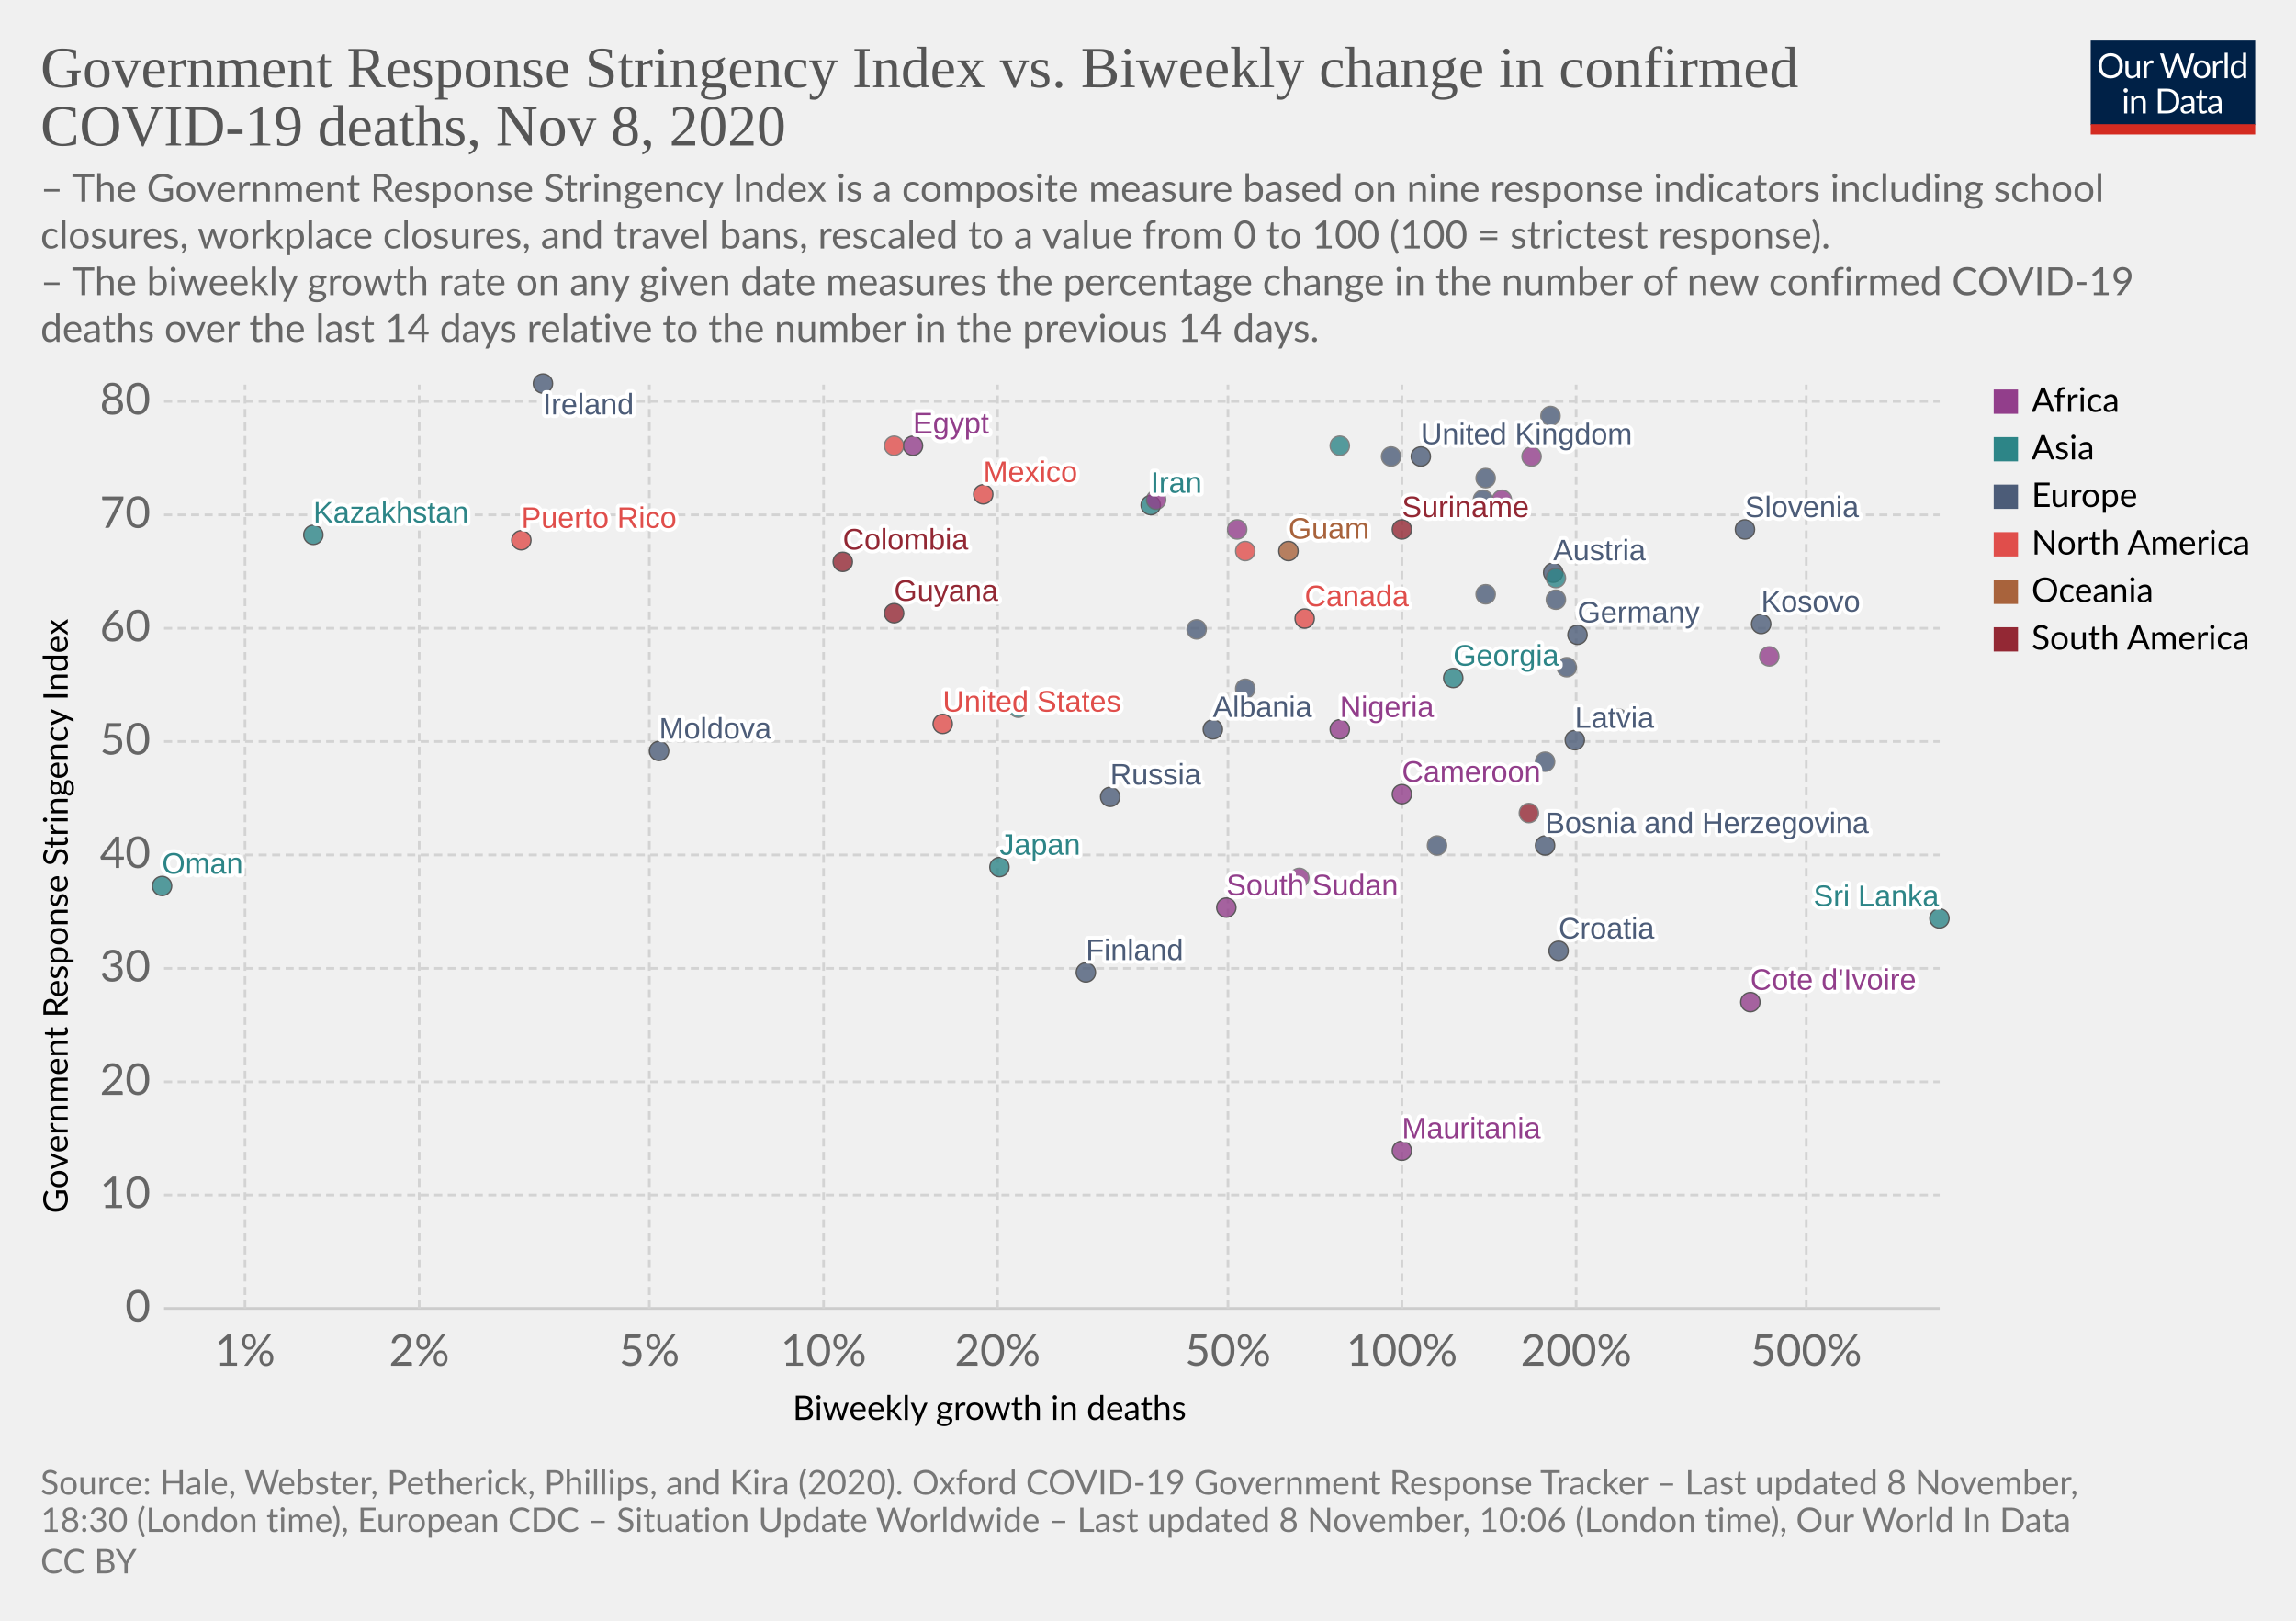
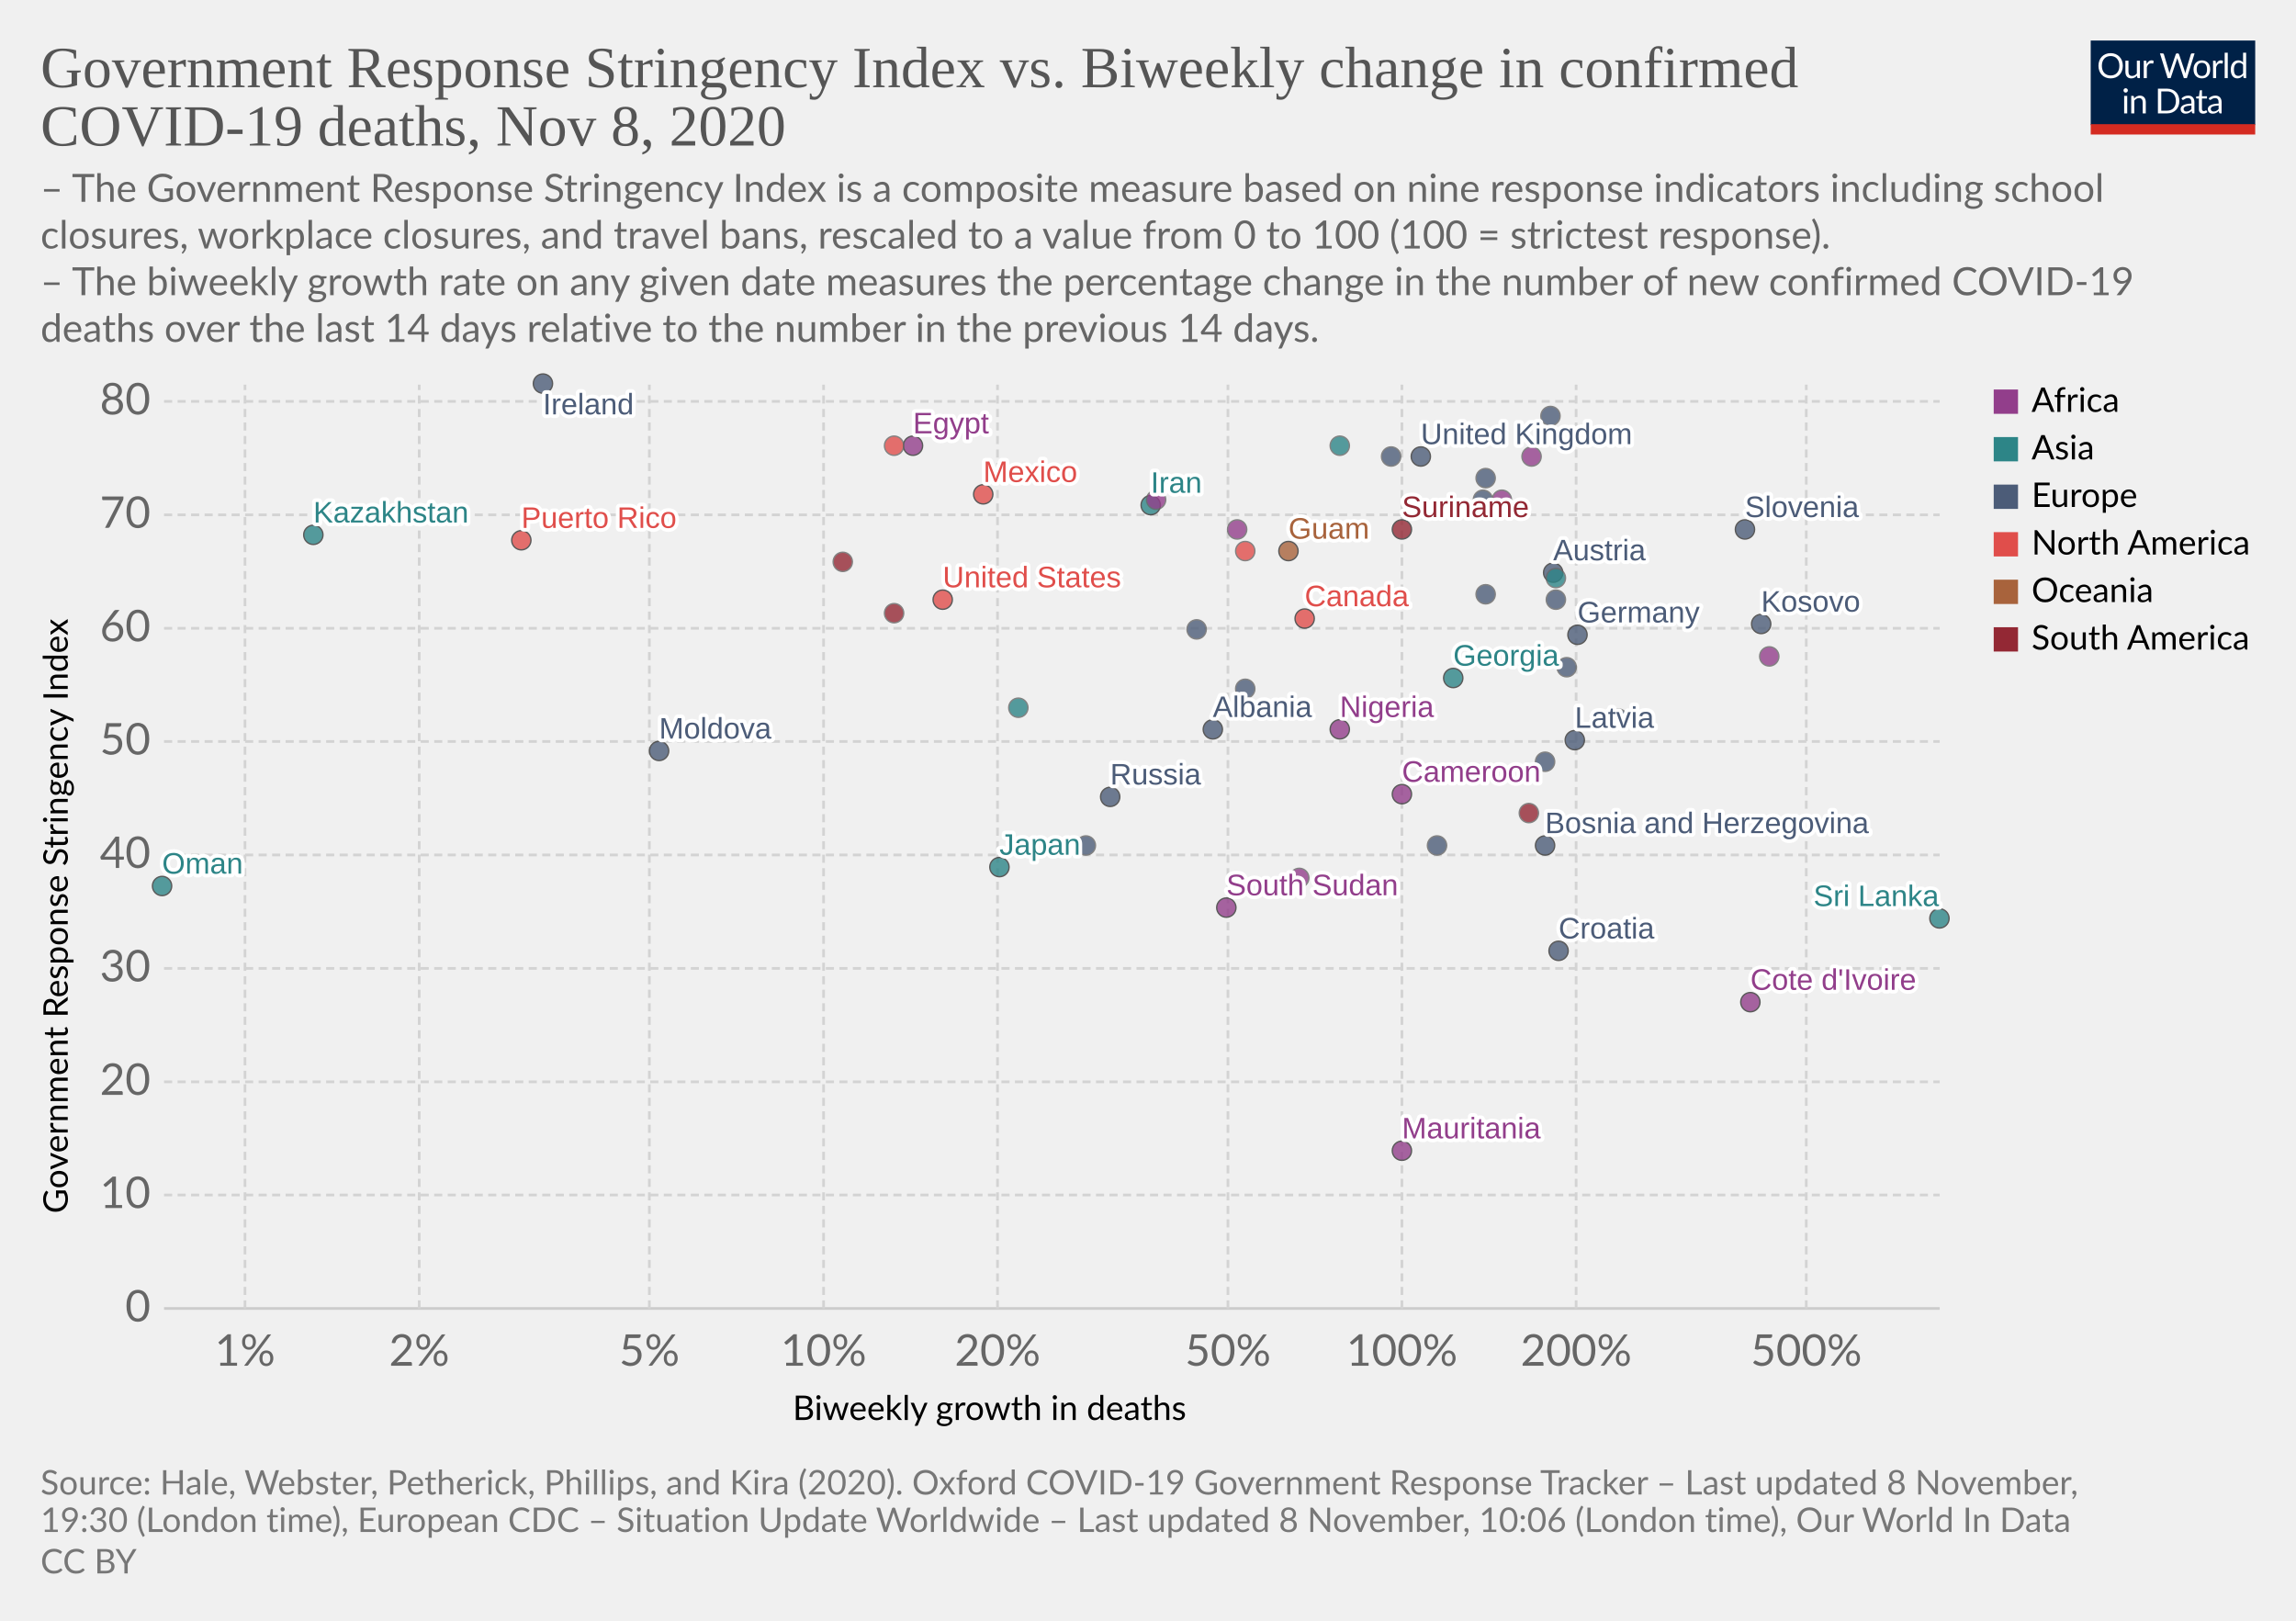
<svg xmlns="http://www.w3.org/2000/svg" version="1.1" style="background-color:#fff;-webkit-font-smoothing:antialiased" width="850" height="600" viewBox="0 0 850 600" font-family="Lato,'Helvetica Neue',Helvetica,Arial,sans-serif" font-size="18" text-rendering="optimizeLegibility">
  <g class="HeaderView">
    <g transform="matrix(.29 0 0 .29 774 15)">
      <svg width="210" height="120" viewBox="0 0 210 120" fill="none">
        <g clip-path="url(#clip0)">
          <path d="M0 0h210v107.89H0V0z" fill="#002147" />
          <path d="M40.98 32.25c0 2.36-.38 4.53-1.12 6.51a14.26 14.26 0 01-8.1 8.4c-1.9.78-4.02 1.17-6.34 1.17a16.6 16.6 0 01-6.33-1.17 14.31 14.31 0 01-8.08-8.4 18.29 18.29 0 01-1.12-6.51c0-2.36.38-4.53 1.12-6.5a14.32 14.32 0 018.07-8.44c1.92-.8 4.03-1.19 6.34-1.19 2.32 0 4.43.4 6.34 1.19 1.92.8 3.56 1.9 4.93 3.34a14.87 14.87 0 013.17 5.1 18.1 18.1 0 011.12 6.5zm-4.38 0c0-1.94-.26-3.68-.8-5.22a10.91 10.91 0 00-2.24-3.89 9.68 9.68 0 00-3.52-2.46 11.95 11.95 0 00-4.62-.86c-1.68 0-3.21.28-4.6.86a9.88 9.88 0 00-3.54 2.46 10.91 10.91 0 00-2.24 3.9c-.53 1.53-.8 3.27-.8 5.2 0 1.94.27 3.68.8 5.22a11.17 11.17 0 002.24 3.9 10.01 10.01 0 003.55 2.44c1.38.56 2.9.83 4.6.83 1.7 0 3.24-.27 4.61-.83a9.8 9.8 0 003.52-2.44 11.17 11.17 0 002.25-3.9c.53-1.54.8-3.28.8-5.21zm26.22-6.54V48H60.5c-.56 0-.9-.27-1.05-.81l-.31-2.4a12.45 12.45 0 01-3.26 2.6c-1.2.64-2.58.96-4.13.96-1.22 0-2.3-.2-3.24-.6a6.52 6.52 0 01-2.33-1.7 7.37 7.37 0 01-1.43-2.67c-.3-1.04-.46-2.2-.46-3.45V25.7h3.91v14.22c0 1.68.38 2.99 1.15 3.91.77.93 1.96 1.39 3.54 1.39 1.16 0 2.24-.27 3.23-.82a10.42 10.42 0 002.8-2.28V25.7h3.91zm8.61 4.47a9.94 9.94 0 012.6-3.56 5.64 5.64 0 013.76-1.3c.47 0 .92.05 1.34.15.44.1.83.27 1.17.49l-.3 2.92c-.09.37-.3.55-.66.55-.2 0-.5-.04-.9-.13a6.21 6.21 0 00-3.24.18c-.54.2-1.03.5-1.47.92-.42.4-.81.9-1.17 1.5-.33.58-.64 1.26-.92 2.02V48H67.7V25.71h2.25c.42 0 .72.08.88.25.16.16.27.44.33.83l.26 3.39zm61.16-13.7L122.75 48h-3.82l-7.99-24.05a21.95 21.95 0 01-.42-1.58 38.36 38.36 0 01-.44 1.58L102.05 48h-3.83L88.4 16.47h3.54c.38 0 .7.1.95.29.26.2.43.43.5.73l6.52 21.9c.1.4.2.83.28 1.28.1.46.2.94.29 1.46l.3-1.46c.12-.47.25-.9.38-1.27l7.41-21.91c.1-.25.26-.48.51-.69.27-.22.58-.33.95-.33h1.23c.38 0 .69.1.92.29.24.2.41.43.53.73l7.4 21.9a28.4 28.4 0 01.68 2.62 29.52 29.52 0 01.52-2.61l6.54-21.91c.07-.27.23-.5.48-.7.27-.21.58-.32.95-.32h3.32zm9.35 8.88c1.63 0 3.1.27 4.4.82a9.43 9.43 0 015.46 5.94c.5 1.4.74 2.98.74 4.73 0 1.76-.25 3.34-.74 4.75a9.43 9.43 0 01-5.46 5.92c-1.3.52-2.77.79-4.4.79-1.64 0-3.12-.27-4.44-.8a9.42 9.42 0 01-3.35-2.3c-.92-1-1.63-2.2-2.13-3.61-.49-1.41-.73-3-.73-4.75s.24-3.33.73-4.73c.5-1.43 1.2-2.64 2.13-3.63a9.4 9.4 0 013.35-2.31c1.32-.55 2.8-.82 4.44-.82zm0 19.89c2.2 0 3.84-.73 4.93-2.2 1.08-1.48 1.63-3.54 1.63-6.18 0-2.66-.55-4.72-1.63-6.2-1.09-1.49-2.73-2.23-4.93-2.23-1.12 0-2.09.2-2.93.57a5.7 5.7 0 00-2.06 1.65 7.5 7.5 0 00-1.24 2.67c-.26 1.04-.4 2.22-.4 3.54 0 2.64.55 4.7 1.64 6.18 1.1 1.47 2.76 2.2 4.99 2.2zm17.97-15.07a9.94 9.94 0 012.6-3.56 5.64 5.64 0 013.76-1.3c.47 0 .91.05 1.34.15.44.1.83.27 1.16.49l-.28 2.92c-.09.37-.31.55-.66.55-.2 0-.5-.04-.9-.13a6.2 6.2 0 00-3.24.18c-.54.2-1.03.5-1.47.92-.43.4-.82.9-1.17 1.5a13.1 13.1 0 00-.92 2.02V48h-3.94V25.71h2.24c.43 0 .72.08.88.25.17.16.28.44.33.83l.27 3.39zm15.04-14.59V48h-3.92V15.6h3.92zm19.55 15.43a6.22 6.22 0 00-2.38-2.05 6.7 6.7 0 00-2.86-.6c-2.07 0-3.66.75-4.77 2.23-1.12 1.48-1.68 3.6-1.68 6.33 0 1.46.13 2.7.38 3.74a7.29 7.29 0 001.1 2.56 4.35 4.35 0 001.78 1.45c.7.3 1.5.46 2.4.46 1.29 0 2.41-.3 3.36-.88a9.6 9.6 0 002.67-2.49V31.02zm3.91-15.43V48h-2.33c-.56 0-.9-.27-1.06-.81l-.35-2.71a12.13 12.13 0 01-3.25 2.77 8.28 8.28 0 01-4.23 1.06 7.31 7.31 0 01-6.14-2.9c-.73-.96-1.3-2.15-1.69-3.57a18.35 18.35 0 01.07-9.48 11.29 11.29 0 011.89-3.7 8.7 8.7 0 017.06-3.34 7.96 7.96 0 016.12 2.62V15.59h3.91zM46.61 70.71V93H42.7V70.71h3.91zm.84-7c0 .39-.08.75-.24 1.09a2.81 2.81 0 01-1.52 1.47 2.67 2.67 0 01-2.16 0 2.9 2.9 0 01-1.45-1.47 2.67 2.67 0 010-2.16c.15-.35.35-.65.6-.9.25-.27.53-.47.85-.62a2.67 2.67 0 012.16 0c.35.15.65.35.9.62.27.25.47.55.62.9.16.34.24.7.24 1.08zm7.97 10.24c.49-.54 1-1.04 1.54-1.48a9.85 9.85 0 013.66-1.84 8.96 8.96 0 015.43.35c.94.4 1.72.97 2.33 1.71a7.36 7.36 0 011.43 2.67c.32 1.04.49 2.19.49 3.45V93h-3.94V78.81c0-1.69-.4-3-1.17-3.92-.76-.93-1.93-1.4-3.5-1.4a6.6 6.6 0 00-3.25.83c-1 .56-1.92 1.31-2.77 2.27V93h-3.94V70.71h2.35c.56 0 .9.28 1.04.82l.3 2.42zm57.7 3.3c0 2.36-.37 4.5-1.11 6.44a14.3 14.3 0 01-3.17 4.98 14.1 14.1 0 01-4.93 3.2c-1.9.76-4.02 1.13-6.33 1.13H85.8V61.47h11.77c2.31 0 4.42.39 6.33 1.15a13.8 13.8 0 018.1 8.18 17.75 17.75 0 011.12 6.45zm-4.37 0c0-1.94-.26-3.67-.8-5.2a10.94 10.94 0 00-2.23-3.87 9.57 9.57 0 00-3.53-2.42 12.23 12.23 0 00-4.61-.83h-7.5v24.62h7.5c1.7 0 3.24-.28 4.61-.84a9.7 9.7 0 003.53-2.4 10.94 10.94 0 002.24-3.87c.53-1.53.8-3.26.8-5.2zm19.8 5.72c-1.8.06-3.34.2-4.62.44-1.26.22-2.3.51-3.1.88-.8.36-1.37.8-1.74 1.3-.35.5-.53 1.05-.53 1.67 0 .58.1 1.1.3 1.52a3 3 0 00.76 1.05c.34.27.73.46 1.17.6.45.11.94.17 1.45.17a7.28 7.28 0 003.5-.81 11.95 11.95 0 002.82-2.2v-4.62zm-12.65-9.11a12.73 12.73 0 013.98-2.66c1.43-.59 3-.88 4.73-.88 1.25 0 2.36.2 3.33.61a6.81 6.81 0 013.94 4.38c.33 1.04.5 2.19.5 3.43V93h-1.74a1.8 1.8 0 01-.88-.18c-.2-.13-.36-.38-.48-.74l-.44-2.12c-.59.55-1.16 1.03-1.72 1.46a9.48 9.48 0 01-3.74 1.7c-.69.15-1.46.23-2.3.23-.87 0-1.69-.12-2.45-.35a5.34 5.34 0 01-3.34-2.93 6.64 6.64 0 01-.49-2.64c0-.88.25-1.72.73-2.53a6.33 6.33 0 012.35-2.17c1.09-.63 2.5-1.15 4.25-1.54 1.75-.41 3.89-.65 6.42-.7v-1.75c0-1.73-.37-3.03-1.12-3.91-.75-.9-1.84-1.34-3.28-1.34-.97 0-1.78.12-2.44.37-.64.23-1.2.5-1.7.81l-1.23.82c-.33.23-.67.35-1 .35-.27 0-.5-.07-.69-.2a2.1 2.1 0 01-.48-.53l-.7-1.25zm27.67 19.5c-1.76 0-3.12-.5-4.07-1.48-.94-.98-1.41-2.4-1.41-4.25V74h-2.68a.9.9 0 01-.6-.2c-.16-.14-.24-.36-.24-.66v-1.56l3.65-.46.9-6.89a.9.9 0 01.29-.52.88.88 0 01.62-.22H142v7.67h6.44V74H142v13.38c0 .94.22 1.63.68 2.09.45.45 1.04.68 1.76.68a3.21 3.21 0 001.85-.53l.55-.35c.16-.12.3-.18.41-.18.2 0 .4.13.55.38l1.15 1.87a7.45 7.45 0 01-2.44 1.5c-.96.35-1.94.52-2.95.52zm19.68-10.4c-1.8.07-3.34.21-4.62.45-1.26.22-2.3.51-3.1.88-.8.36-1.37.8-1.74 1.3-.35.5-.53 1.05-.53 1.67 0 .58.1 1.1.3 1.52.18.42.44.77.76 1.05.34.27.73.46 1.17.6.45.11.94.17 1.45.17a7.3 7.3 0 003.5-.81 12.04 12.04 0 002.82-2.2v-4.62zm-12.65-9.1a12.72 12.72 0 013.99-2.66c1.42-.59 3-.88 4.72-.88 1.25 0 2.36.2 3.33.61a6.81 6.81 0 013.94 4.38c.33 1.04.5 2.19.5 3.43V93h-1.74a1.8 1.8 0 01-.88-.18c-.2-.13-.36-.38-.48-.74l-.44-2.12c-.59.55-1.16 1.03-1.72 1.46a9.48 9.48 0 01-3.74 1.7c-.69.15-1.46.23-2.3.23-.87 0-1.69-.12-2.45-.35a5.33 5.33 0 01-3.34-2.93 6.62 6.62 0 01-.49-2.64c0-.88.25-1.72.73-2.53a6.33 6.33 0 012.35-2.17c1.09-.63 2.5-1.15 4.25-1.54a31.2 31.2 0 016.42-.7v-1.75c0-1.73-.37-3.03-1.12-3.91-.75-.9-1.84-1.34-3.28-1.34-.97 0-1.78.12-2.44.37-.64.23-1.2.5-1.7.81-.46.3-.87.57-1.22.82-.34.23-.68.35-1.02.35-.26 0-.49-.07-.68-.2a1.88 1.88 0 01-.48-.53l-.7-1.25z" fill="#fff" />
          <path fill="#D42B21" d="M0 106.79h210V120H0z" />
        </g>
        <defs>
          <clipPath id="clip0">
            <path fill="#fff" d="M0 0h210v120H0z" />
          </clipPath>
        </defs>
      </svg>
    </g>
    <a href="https://ourworldindata.org/grapher/stringency-index-vs-biweekly-covid-deaths?time=latest" target="_blank" rel="noopener" font-family="&quot;Playfair Display&quot;,Georgia,&quot;Times New Roman&quot;,serif">
      <text font-size="21.6" x="15" y="32.3" fill="#555">
        <tspan x="15" y="32.28">Government Response Stringency Index vs. Biweekly change in confirmed</tspan>
        <tspan x="15" y="53.88">COVID-19 deaths, Nov 8, 2020</tspan>
      </text>
    </a>
    <text font-size="14.4" x="15" y="74.7" fill="#666">
      <tspan x="15" y="74.72">– The Government Response Stringency Index is a composite measure based on nine response indicators including school</tspan>
      <tspan x="15" y="92">closures, workplace closures, and travel bans, rescaled to a value from 0 to 100 (100 = strictest response).</tspan>
      <tspan x="15" y="109.28"> – The biweekly growth rate on any given date measures the percentage change in the number of new confirmed COVID-19</tspan>
      <tspan x="15" y="126.56">deaths over the last 14 days relative to the number in the previous 14 days.</tspan>
    </text>
  </g>
  <g class="ScatterPlot">
    <g class="DualAxisView">
      <g class="HorizontalAxis">
        <text font-size="12.6" x="293.5" y="525.7">
          <tspan x="293.47" y="525.68">Biweekly growth in deaths</tspan>
        </text>
        <text x="90.7" y="505.6" fill="#666" text-anchor="middle" font-size="16.2">1%</text>
        <text x="155.2" y="505.6" fill="#666" text-anchor="middle" font-size="16.2">2%</text>
        <text x="240.4" y="505.6" fill="#666" text-anchor="middle" font-size="16.2">5%</text>
        <text x="304.9" y="505.6" fill="#666" text-anchor="middle" font-size="16.2">10%</text>
        <text x="369.3" y="505.6" fill="#666" text-anchor="middle" font-size="16.2">20%</text>
        <text x="454.6" y="505.6" fill="#666" text-anchor="middle" font-size="16.2">50%</text>
        <text x="519" y="505.6" fill="#666" text-anchor="middle" font-size="16.2">100%</text>
        <text x="583.5" y="505.6" fill="#666" text-anchor="middle" font-size="16.2">200%</text>
        <text x="668.7" y="505.6" fill="#666" text-anchor="middle" font-size="16.2">500%</text>
      </g>
      <g class="VerticalAxis">
        <text font-size="12.6" x="-449.2" y="25.1" transform="rotate(-90)">
          <tspan x="-449.2" y="25.08">Government Response Stringency Index</tspan>
        </text>
        <text x="55.74" y="484.4" fill="#666" dominant-baseline="middle" text-anchor="end" font-size="16.2">0</text>
        <text x="55.74" y="442.4" fill="#666" dominant-baseline="middle" text-anchor="end" font-size="16.2">10</text>
        <text x="55.74" y="400.5" fill="#666" dominant-baseline="middle" text-anchor="end" font-size="16.2">20</text>
        <text x="55.74" y="358.5" fill="#666" dominant-baseline="middle" text-anchor="end" font-size="16.2">30</text>
        <text x="55.74" y="316.5" fill="#666" dominant-baseline="middle" text-anchor="end" font-size="16.2">40</text>
        <text x="55.74" y="274.5" fill="#666" dominant-baseline="middle" text-anchor="end" font-size="16.2">50</text>
        <text x="55.74" y="232.6" fill="#666" dominant-baseline="middle" text-anchor="end" font-size="16.2">60</text>
        <text x="55.74" y="190.6" fill="#666" dominant-baseline="middle" text-anchor="end" font-size="16.2">70</text>
        <text x="55.74" y="148.6" fill="#666" dominant-baseline="middle" text-anchor="end" font-size="16.2">80</text>
      </g>
      <g class="AxisGridLines horizontalLines">
        <path stroke="#ccc" d="M60.74 484.4h657.35" />
        <path stroke="#d3d3d3" stroke-dasharray="3,2" d="M60.74 442.4h657.35M60.74 400.5h657.35M60.74 358.5h657.35M60.74 316.5h657.35M60.74 274.5h657.35M60.74 232.6h657.35M60.74 190.6h657.35M60.74 148.6h657.35" />
      </g>
      <g class="AxisGridLines verticalLines" stroke="#d3d3d3" stroke-dasharray="3,2">
        <path d="M90.7 484.4v-342M155.2 484.4v-342M240.4 484.4v-342M304.9 484.4v-342M369.3 484.4v-342M454.6 484.4v-342M519 484.4v-342M583.5 484.4v-342M668.7 484.4v-342" />
      </g>
    </g>
    <g class="PointsWithLabels clickable" clip-path="url(#a)" font-family="Arial, sans-serif">
      <path fill="rgba(255,255,255,0)" d="M60.74 142.4h657.35v342H60.74z" />
      <defs>
        <clipPath id="a">
          <path d="M50.74 132.4h677.35v362H50.74z" />
        </clipPath>
      </defs>
      <g class="key-United-Kingdom_0">
        <circle cx="526" cy="169" r="3.57" fill="#4C5C78" opacity=".8" stroke="#333" stroke-width=".5" />
      </g>
      <g class="key-Ireland_0">
        <circle cx="201" cy="142" r="3.57" fill="#4C5C78" opacity=".8" stroke="#333" stroke-width=".5" />
      </g>
      <g class="key-France_0">
        <circle cx="574" cy="154" r="3.57" fill="#4C5C78" opacity=".8" stroke="#666" stroke-width=".5" />
      </g>
      <g class="key-Germany_0">
        <circle cx="584" cy="235" r="3.57" fill="#4C5C78" opacity=".8" stroke="#333" stroke-width=".5" />
      </g>
      <g class="key-Poland_0">
        <circle cx="549" cy="185" r="3.57" fill="#4C5C78" opacity=".8" stroke="#666" stroke-width=".5" />
      </g>
      <g class="key-Russia_0">
        <circle cx="411" cy="295" r="3.57" fill="#4C5C78" opacity=".8" stroke="#333" stroke-width=".5" />
      </g>
      <g class="key-United-States_0">
-         <circle cx="349" cy="268" r="3.57" fill="#E04E4B" opacity=".8" stroke="#333" stroke-width=".5" />
+         <circle cx="349" cy="222" r="3.57" fill="#E04E4B" opacity=".8" stroke="#333" stroke-width=".5" />
      </g>
      <g class="key-Japan_0">
        <circle cx="370" cy="321" r="3.57" fill="#2D8587" opacity=".8" stroke="#333" stroke-width=".5" />
      </g>
      <g class="key-Albania_0">
        <circle cx="449" cy="270" r="3.57" fill="#4C5C78" opacity=".8" stroke="#333" stroke-width=".5" />
      </g>
      <g class="key-Austria_0">
        <circle cx="575" cy="212" r="3.57" fill="#4C5C78" opacity=".8" stroke="#333" stroke-width=".5" />
      </g>
      <g class="key-Azerbaijan_0">
        <circle cx="576" cy="214" r="3.57" fill="#2D8587" opacity=".8" stroke="#666" stroke-width=".5" />
      </g>
      <g class="key-Oman_0">
        <circle cx="60" cy="328" r="3.57" fill="#2D8587" opacity=".8" stroke="#333" stroke-width=".5" />
      </g>
      <g class="key-Suriname_0">
        <circle cx="519" cy="196" r="3.57" fill="#932834" opacity=".8" stroke="#333" stroke-width=".5" />
      </g>
      <g class="key-Guam_0">
        <circle cx="477" cy="204" r="3.57" fill="#A8633C" opacity=".8" stroke="#333" stroke-width=".5" />
      </g>
      <g class="key-South-Sudan_0">
        <circle cx="454" cy="336" r="3.57" fill="#923E8B" opacity=".8" stroke="#333" stroke-width=".5" />
      </g>
      <g class="key-Kosovo_0">
        <circle cx="652" cy="231" r="3.57" fill="#4C5C78" opacity=".8" stroke="#333" stroke-width=".5" />
      </g>
      <g class="key-Mexico_0">
        <circle cx="364" cy="183" r="3.57" fill="#E04E4B" opacity=".8" stroke="#333" stroke-width=".5" />
      </g>
      <g class="key-Mauritania_0">
        <circle cx="519" cy="426" r="3.57" fill="#923E8B" opacity=".8" stroke="#333" stroke-width=".5" />
      </g>
      <g class="key-Lithuania_0">
        <circle cx="576" cy="222" r="3.57" fill="#4C5C78" opacity=".8" stroke="#666" stroke-width=".5" />
      </g>
      <g class="key-Latvia_0">
        <circle cx="583" cy="274" r="3.57" fill="#4C5C78" opacity=".8" stroke="#333" stroke-width=".5" />
      </g>
      <g class="key-Kenya_0">
        <circle cx="458" cy="196" r="3.57" fill="#923E8B" opacity=".8" stroke="#666" stroke-width=".5" />
      </g>
      <g class="key-Jordan_0">
        <circle cx="496" cy="165" r="3.57" fill="#2D8587" opacity=".8" stroke="#666" stroke-width=".5" />
      </g>
      <g class="key-Kazakhstan_0">
        <circle cx="116" cy="198" r="3.57" fill="#2D8587" opacity=".8" stroke="#333" stroke-width=".5" />
      </g>
      <g class="key-Iran_0">
        <circle cx="426" cy="187" r="3.57" fill="#2D8587" opacity=".8" stroke="#333" stroke-width=".5" />
      </g>
      <g class="key-Belize_0">
        <circle cx="461" cy="204" r="3.57" fill="#E04E4B" opacity=".8" stroke="#666" stroke-width=".5" />
      </g>
      <g class="key-Bosnia-and-Herzegovina_0">
        <circle cx="572" cy="313" r="3.57" fill="#4C5C78" opacity=".8" stroke="#333" stroke-width=".5" />
      </g>
      <g class="key-Bulgaria_0">
        <circle cx="572" cy="282" r="3.57" fill="#4C5C78" opacity=".8" stroke="#666" stroke-width=".5" />
      </g>
      <g class="key-Cameroon_0">
        <circle cx="519" cy="294" r="3.57" fill="#923E8B" opacity=".8" stroke="#333" stroke-width=".5" />
      </g>
      <g class="key-Canada_0">
        <circle cx="483" cy="229" r="3.57" fill="#E04E4B" opacity=".8" stroke="#333" stroke-width=".5" />
      </g>
      <g class="key-Uruguay_0">
        <circle cx="566" cy="301" r="3.57" fill="#932834" opacity=".8" stroke="#666" stroke-width=".5" />
      </g>
      <g class="key-Romania_0">
        <circle cx="461" cy="255" r="3.57" fill="#4C5C78" opacity=".8" stroke="#666" stroke-width=".5" />
      </g>
      <g class="key-Puerto-Rico_0">
        <circle cx="193" cy="200" r="3.57" fill="#E04E4B" opacity=".8" stroke="#333" stroke-width=".5" />
      </g>
      <g class="key-Portugal_0">
        <circle cx="550" cy="220" r="3.57" fill="#4C5C78" opacity=".8" stroke="#666" stroke-width=".5" />
      </g>
      <g class="key-Nigeria_0">
        <circle cx="496" cy="270" r="3.57" fill="#923E8B" opacity=".8" stroke="#333" stroke-width=".5" />
      </g>
      <g class="key-Morocco_0">
        <circle cx="428" cy="185" r="3.57" fill="#923E8B" opacity=".8" stroke="#666" stroke-width=".5" />
      </g>
      <g class="key-Moldova_0">
        <circle cx="244" cy="278" r="3.57" fill="#4C5C78" opacity=".8" stroke="#333" stroke-width=".5" />
      </g>
      <g class="key-Croatia_0">
        <circle cx="577" cy="352" r="3.57" fill="#4C5C78" opacity=".8" stroke="#333" stroke-width=".5" />
      </g>
      <g class="key-Colombia_0">
-         <circle cx="312" cy="208" r="3.57" fill="#932834" opacity=".8" stroke="#333" stroke-width=".5" />
+         <circle cx="312" cy="208" r="3.57" fill="#932834" opacity=".8" stroke="#666" stroke-width=".5" />
      </g>
      <g class="key-Luxembourg_0">
        <circle cx="580" cy="247" r="3.57" fill="#4C5C78" opacity=".8" stroke="#666" stroke-width=".5" />
      </g>
      <g class="key-Egypt_0">
        <circle cx="338" cy="165" r="3.57" fill="#923E8B" opacity=".8" stroke="#333" stroke-width=".5" />
      </g>
      <g class="key-Uganda_0">
        <circle cx="655" cy="243" r="3.57" fill="#923E8B" opacity=".8" stroke="#666" stroke-width=".5" />
      </g>
      <g class="key-Tunisia_0">
        <circle cx="567" cy="169" r="3.57" fill="#923E8B" opacity=".8" stroke="#666" stroke-width=".5" />
      </g>
      <g class="key-United-Arab-Emirates_0">
        <circle cx="377" cy="262" r="3.57" fill="#2D8587" opacity=".8" stroke="#666" stroke-width=".5" />
      </g>
      <g class="key-Zimbabwe_0">
        <circle cx="556" cy="185" r="3.57" fill="#923E8B" opacity=".8" stroke="#666" stroke-width=".5" />
      </g>
      <g class="key-Somalia_0">
        <circle cx="481" cy="325" r="3.57" fill="#923E8B" opacity=".8" stroke="#666" stroke-width=".5" />
      </g>
      <g class="key-Slovenia_0">
        <circle cx="646" cy="196" r="3.57" fill="#4C5C78" opacity=".8" stroke="#333" stroke-width=".5" />
      </g>
      <g class="key-Slovakia_0">
        <circle cx="515" cy="169" r="3.57" fill="#4C5C78" opacity=".8" stroke="#666" stroke-width=".5" />
      </g>
      <g class="key-Serbia_0">
        <circle cx="599" cy="266" r="3.57" fill="#4C5C78" opacity=".8" stroke="#666" stroke-width=".5" />
      </g>
      <g class="key-Hungary_0">
        <circle cx="532" cy="313" r="3.57" fill="#4C5C78" opacity=".8" stroke="#666" stroke-width=".5" />
      </g>
      <g class="key-Honduras_0">
        <circle cx="331" cy="165" r="3.57" fill="#E04E4B" opacity=".8" stroke="#666" stroke-width=".5" />
      </g>
      <g class="key-Sri-Lanka_0">
        <circle cx="718" cy="340" r="3.57" fill="#2D8587" opacity=".8" stroke="#333" stroke-width=".5" />
      </g>
      <g class="key-Cote-d__0027Ivoire_0">
        <circle cx="648" cy="371" r="3.57" fill="#923E8B" opacity=".8" stroke="#333" stroke-width=".5" />
      </g>
      <g class="key-Guyana_0">
-         <circle cx="331" cy="227" r="3.57" fill="#932834" opacity=".8" stroke="#333" stroke-width=".5" />
+         <circle cx="331" cy="227" r="3.57" fill="#932834" opacity=".8" stroke="#666" stroke-width=".5" />
      </g>
      <g class="key-Greece_0">
        <circle cx="443" cy="233" r="3.57" fill="#4C5C78" opacity=".8" stroke="#666" stroke-width=".5" />
      </g>
      <g class="key-Georgia_0">
        <circle cx="538" cy="251" r="3.57" fill="#2D8587" opacity=".8" stroke="#333" stroke-width=".5" />
      </g>
      <g class="key-Finland_0">
-         <circle cx="402" cy="360" r="3.57" fill="#4C5C78" opacity=".8" stroke="#333" stroke-width=".5" />
+         <circle cx="402" cy="313" r="3.57" fill="#4C5C78" opacity=".8" stroke="#666" stroke-width=".5" />
      </g>
      <g class="key-Czech-Republic_0">
        <circle cx="550" cy="177" r="3.57" fill="#4C5C78" opacity=".8" stroke="#666" stroke-width=".5" />
      </g>
      <g class="backgroundLabels" fill="#333" font-size="11" font-weight="400">
        <text x="526" y="164.43" fill="#fff" stroke="#fff" stroke-linecap="round" stroke-linejoin="round" stroke-width=".25em">United Kingdom</text>
        <text x="526" y="164.43" fill="#4C5C78">United Kingdom</text>
        <text x="201" y="153.4" fill="#fff" stroke="#fff" stroke-linecap="round" stroke-linejoin="round" stroke-width=".25em">Ireland</text>
        <text x="201" y="153.4" fill="#4C5C78">Ireland</text>
        <text x="584" y="230.43" fill="#fff" stroke="#fff" stroke-linecap="round" stroke-linejoin="round" stroke-width=".25em">Germany</text>
        <text x="584" y="230.43" fill="#4C5C78">Germany</text>
        <text x="411" y="290.43" fill="#fff" stroke="#fff" stroke-linecap="round" stroke-linejoin="round" stroke-width=".25em">Russia</text>
        <text x="411" y="290.43" fill="#4C5C78">Russia</text>
-         <text x="349" y="263.43" fill="#fff" stroke="#fff" stroke-linecap="round" stroke-linejoin="round" stroke-width=".25em">United States</text>
-         <text x="349" y="263.43" fill="#E04E4B">United States</text>
+         <text x="349" y="217.43" fill="#fff" stroke="#fff" stroke-linecap="round" stroke-linejoin="round" stroke-width=".25em">United States</text>
+         <text x="349" y="217.43" fill="#E04E4B">United States</text>
        <text x="370" y="316.43" fill="#fff" stroke="#fff" stroke-linecap="round" stroke-linejoin="round" stroke-width=".25em">Japan</text>
        <text x="370" y="316.43" fill="#2D8587">Japan</text>
        <text x="449" y="265.43" fill="#fff" stroke="#fff" stroke-linecap="round" stroke-linejoin="round" stroke-width=".25em">Albania</text>
        <text x="449" y="265.43" fill="#4C5C78">Albania</text>
        <text x="575" y="207.43" fill="#fff" stroke="#fff" stroke-linecap="round" stroke-linejoin="round" stroke-width=".25em">Austria</text>
        <text x="575" y="207.43" fill="#4C5C78">Austria</text>
        <text x="60" y="323.43" fill="#fff" stroke="#fff" stroke-linecap="round" stroke-linejoin="round" stroke-width=".25em">Oman</text>
        <text x="60" y="323.43" fill="#2D8587">Oman</text>
        <text x="519" y="191.43" fill="#fff" stroke="#fff" stroke-linecap="round" stroke-linejoin="round" stroke-width=".25em">Suriname</text>
        <text x="519" y="191.43" fill="#932834">Suriname</text>
        <text x="477" y="199.43" fill="#fff" stroke="#fff" stroke-linecap="round" stroke-linejoin="round" stroke-width=".25em">Guam</text>
        <text x="477" y="199.43" fill="#A8633C">Guam</text>
        <text x="454" y="331.43" fill="#fff" stroke="#fff" stroke-linecap="round" stroke-linejoin="round" stroke-width=".25em">South Sudan</text>
        <text x="454" y="331.43" fill="#923E8B">South Sudan</text>
        <text x="652" y="226.43" fill="#fff" stroke="#fff" stroke-linecap="round" stroke-linejoin="round" stroke-width=".25em">Kosovo</text>
        <text x="652" y="226.43" fill="#4C5C78">Kosovo</text>
        <text x="364" y="178.43" fill="#fff" stroke="#fff" stroke-linecap="round" stroke-linejoin="round" stroke-width=".25em">Mexico</text>
        <text x="364" y="178.43" fill="#E04E4B">Mexico</text>
        <text x="519" y="421.43" fill="#fff" stroke="#fff" stroke-linecap="round" stroke-linejoin="round" stroke-width=".25em">Mauritania</text>
        <text x="519" y="421.43" fill="#923E8B">Mauritania</text>
        <text x="583" y="269.43" fill="#fff" stroke="#fff" stroke-linecap="round" stroke-linejoin="round" stroke-width=".25em">Latvia</text>
        <text x="583" y="269.43" fill="#4C5C78">Latvia</text>
        <text x="116" y="193.43" fill="#fff" stroke="#fff" stroke-linecap="round" stroke-linejoin="round" stroke-width=".25em">Kazakhstan</text>
        <text x="116" y="193.43" fill="#2D8587">Kazakhstan</text>
        <text x="426" y="182.43" fill="#fff" stroke="#fff" stroke-linecap="round" stroke-linejoin="round" stroke-width=".25em">Iran</text>
        <text x="426" y="182.43" fill="#2D8587">Iran</text>
        <text x="572" y="308.43" fill="#fff" stroke="#fff" stroke-linecap="round" stroke-linejoin="round" stroke-width=".25em">Bosnia and Herzegovina</text>
        <text x="572" y="308.43" fill="#4C5C78">Bosnia and Herzegovina</text>
        <text x="519" y="289.43" fill="#fff" stroke="#fff" stroke-linecap="round" stroke-linejoin="round" stroke-width=".25em">Cameroon</text>
        <text x="519" y="289.43" fill="#923E8B">Cameroon</text>
        <text x="483" y="224.43" fill="#fff" stroke="#fff" stroke-linecap="round" stroke-linejoin="round" stroke-width=".25em">Canada</text>
        <text x="483" y="224.43" fill="#E04E4B">Canada</text>
        <text x="193" y="195.43" fill="#fff" stroke="#fff" stroke-linecap="round" stroke-linejoin="round" stroke-width=".25em">Puerto Rico</text>
        <text x="193" y="195.43" fill="#E04E4B">Puerto Rico</text>
        <text x="496" y="265.43" fill="#fff" stroke="#fff" stroke-linecap="round" stroke-linejoin="round" stroke-width=".25em">Nigeria</text>
        <text x="496" y="265.43" fill="#923E8B">Nigeria</text>
        <text x="244" y="273.43" fill="#fff" stroke="#fff" stroke-linecap="round" stroke-linejoin="round" stroke-width=".25em">Moldova</text>
        <text x="244" y="273.43" fill="#4C5C78">Moldova</text>
        <text x="577" y="347.43" fill="#fff" stroke="#fff" stroke-linecap="round" stroke-linejoin="round" stroke-width=".25em">Croatia</text>
        <text x="577" y="347.43" fill="#4C5C78">Croatia</text>
-         <text x="312" y="203.43" fill="#fff" stroke="#fff" stroke-linecap="round" stroke-linejoin="round" stroke-width=".25em">Colombia</text>
-         <text x="312" y="203.43" fill="#932834">Colombia</text>
        <text x="338" y="160.43" fill="#fff" stroke="#fff" stroke-linecap="round" stroke-linejoin="round" stroke-width=".25em">Egypt</text>
        <text x="338" y="160.43" fill="#923E8B">Egypt</text>
        <text x="646" y="191.43" fill="#fff" stroke="#fff" stroke-linecap="round" stroke-linejoin="round" stroke-width=".25em">Slovenia</text>
        <text x="646" y="191.43" fill="#4C5C78">Slovenia</text>
        <text x="671.36" y="335.43" fill="#fff" stroke="#fff" stroke-linecap="round" stroke-linejoin="round" stroke-width=".25em">Sri Lanka</text>
        <text x="671.36" y="335.43" fill="#2D8587">Sri Lanka</text>
        <text x="648" y="366.43" fill="#fff" stroke="#fff" stroke-linecap="round" stroke-linejoin="round" stroke-width=".25em">Cote d'Ivoire</text>
        <text x="648" y="366.43" fill="#923E8B">Cote d'Ivoire</text>
-         <text x="331" y="222.43" fill="#fff" stroke="#fff" stroke-linecap="round" stroke-linejoin="round" stroke-width=".25em">Guyana</text>
-         <text x="331" y="222.43" fill="#932834">Guyana</text>
        <text x="538" y="246.43" fill="#fff" stroke="#fff" stroke-linecap="round" stroke-linejoin="round" stroke-width=".25em">Georgia</text>
        <text x="538" y="246.43" fill="#2D8587">Georgia</text>
-         <text x="402" y="355.43" fill="#fff" stroke="#fff" stroke-linecap="round" stroke-linejoin="round" stroke-width=".25em">Finland</text>
-         <text x="402" y="355.43" fill="#4C5C78">Finland</text>
      </g>
    </g>
    <g class="ScatterColorLegend clickable" cursor="pointer">
      <g class="legendMark">
        <path fill="#923E8B" d="M738.09 144.2h9v9h-9z" />
        <text font-size="12.6" x="752.1" y="152.5">
          <tspan x="752.09" y="152.48">Africa</tspan>
        </text>
      </g>
      <g class="legendMark">
        <path fill="#2D8587" d="M738.09 161.8h9v9h-9z" />
        <text font-size="12.6" x="752.1" y="170.1">
          <tspan x="752.09" y="170.08">Asia</tspan>
        </text>
      </g>
      <g class="legendMark">
        <path fill="#4C5C78" d="M738.09 179.4h9v9h-9z" />
        <text font-size="12.6" x="752.1" y="187.7">
          <tspan x="752.09" y="187.68">Europe</tspan>
        </text>
      </g>
      <g class="legendMark">
        <path fill="#E04E4B" d="M738.09 197h9v9h-9z" />
        <text font-size="12.6" x="752.1" y="205.3">
          <tspan x="752.09" y="205.28">North America</tspan>
        </text>
      </g>
      <g class="legendMark">
        <path fill="#A8633C" d="M738.09 214.6h9v9h-9z" />
        <text font-size="12.6" x="752.1" y="222.9">
          <tspan x="752.09" y="222.88">Oceania</tspan>
        </text>
      </g>
      <g class="legendMark">
        <path fill="#932834" d="M738.09 232.2h9v9h-9z" />
        <text font-size="12.6" x="752.1" y="240.5">
          <tspan x="752.09" y="240.48">South America</tspan>
        </text>
      </g>
    </g>
  </g>
  <g class="SourcesFooter" fill="#777">
    <g class="clickable" fill="#777">
      <text font-size="12.6" x="15" y="553.3">
        <tspan x="15" y="553.28">Source: Hale, Webster, Petherick, Phillips, and Kira (2020). Oxford COVID-19 Government Response Tracker – Last updated 8 November,</tspan>
-         <tspan x="15" y="567.14">18:30 (London time), European CDC – Situation Update Worldwide – Last updated 8 November, 10:06 (London time), Our World In Data</tspan>
+         <tspan x="15" y="567.14">19:30 (London time), European CDC – Situation Update Worldwide – Last updated 8 November, 10:06 (London time), Our World In Data</tspan>
      </text>
    </g>
    <text font-size="12.6" x="15" y="582.5">
      <tspan x="15" y="582.48">
        <a class="cclogo" href="http://creativecommons.org/licenses/by/4.0/deed.en_US" target="_blank" fill="#777">CC BY</a>
      </tspan>
    </text>
  </g>
</svg>
